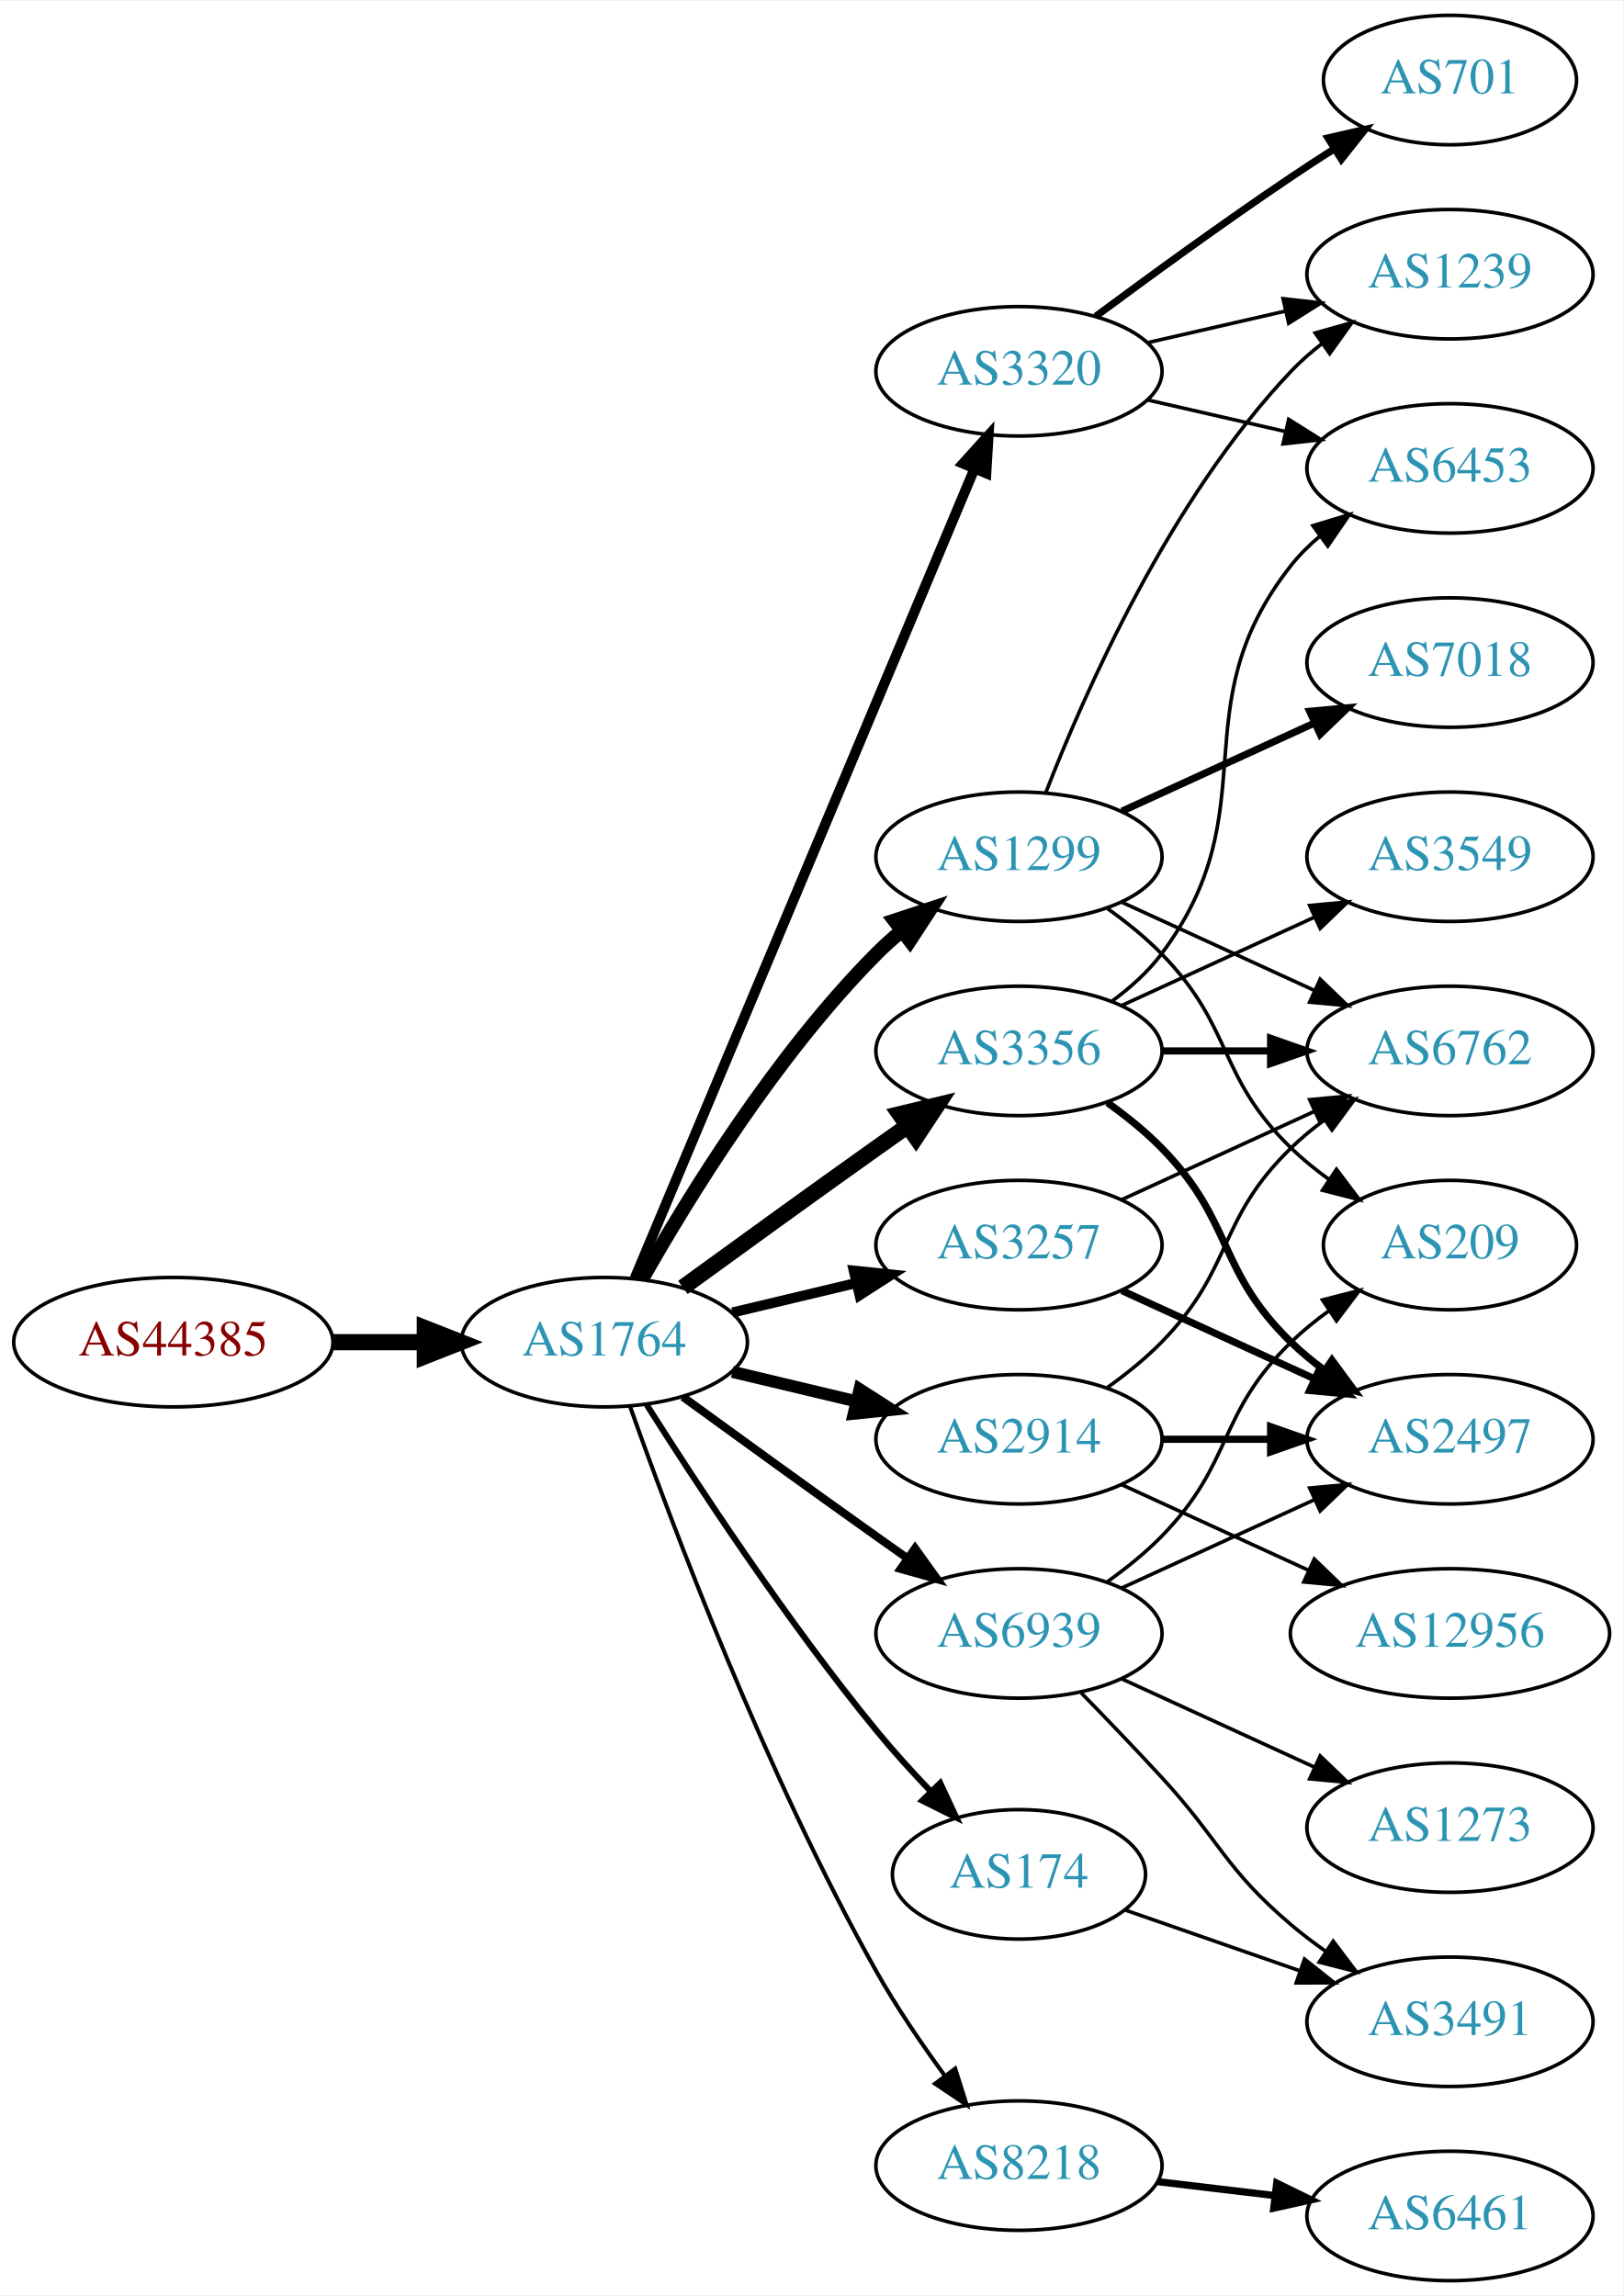
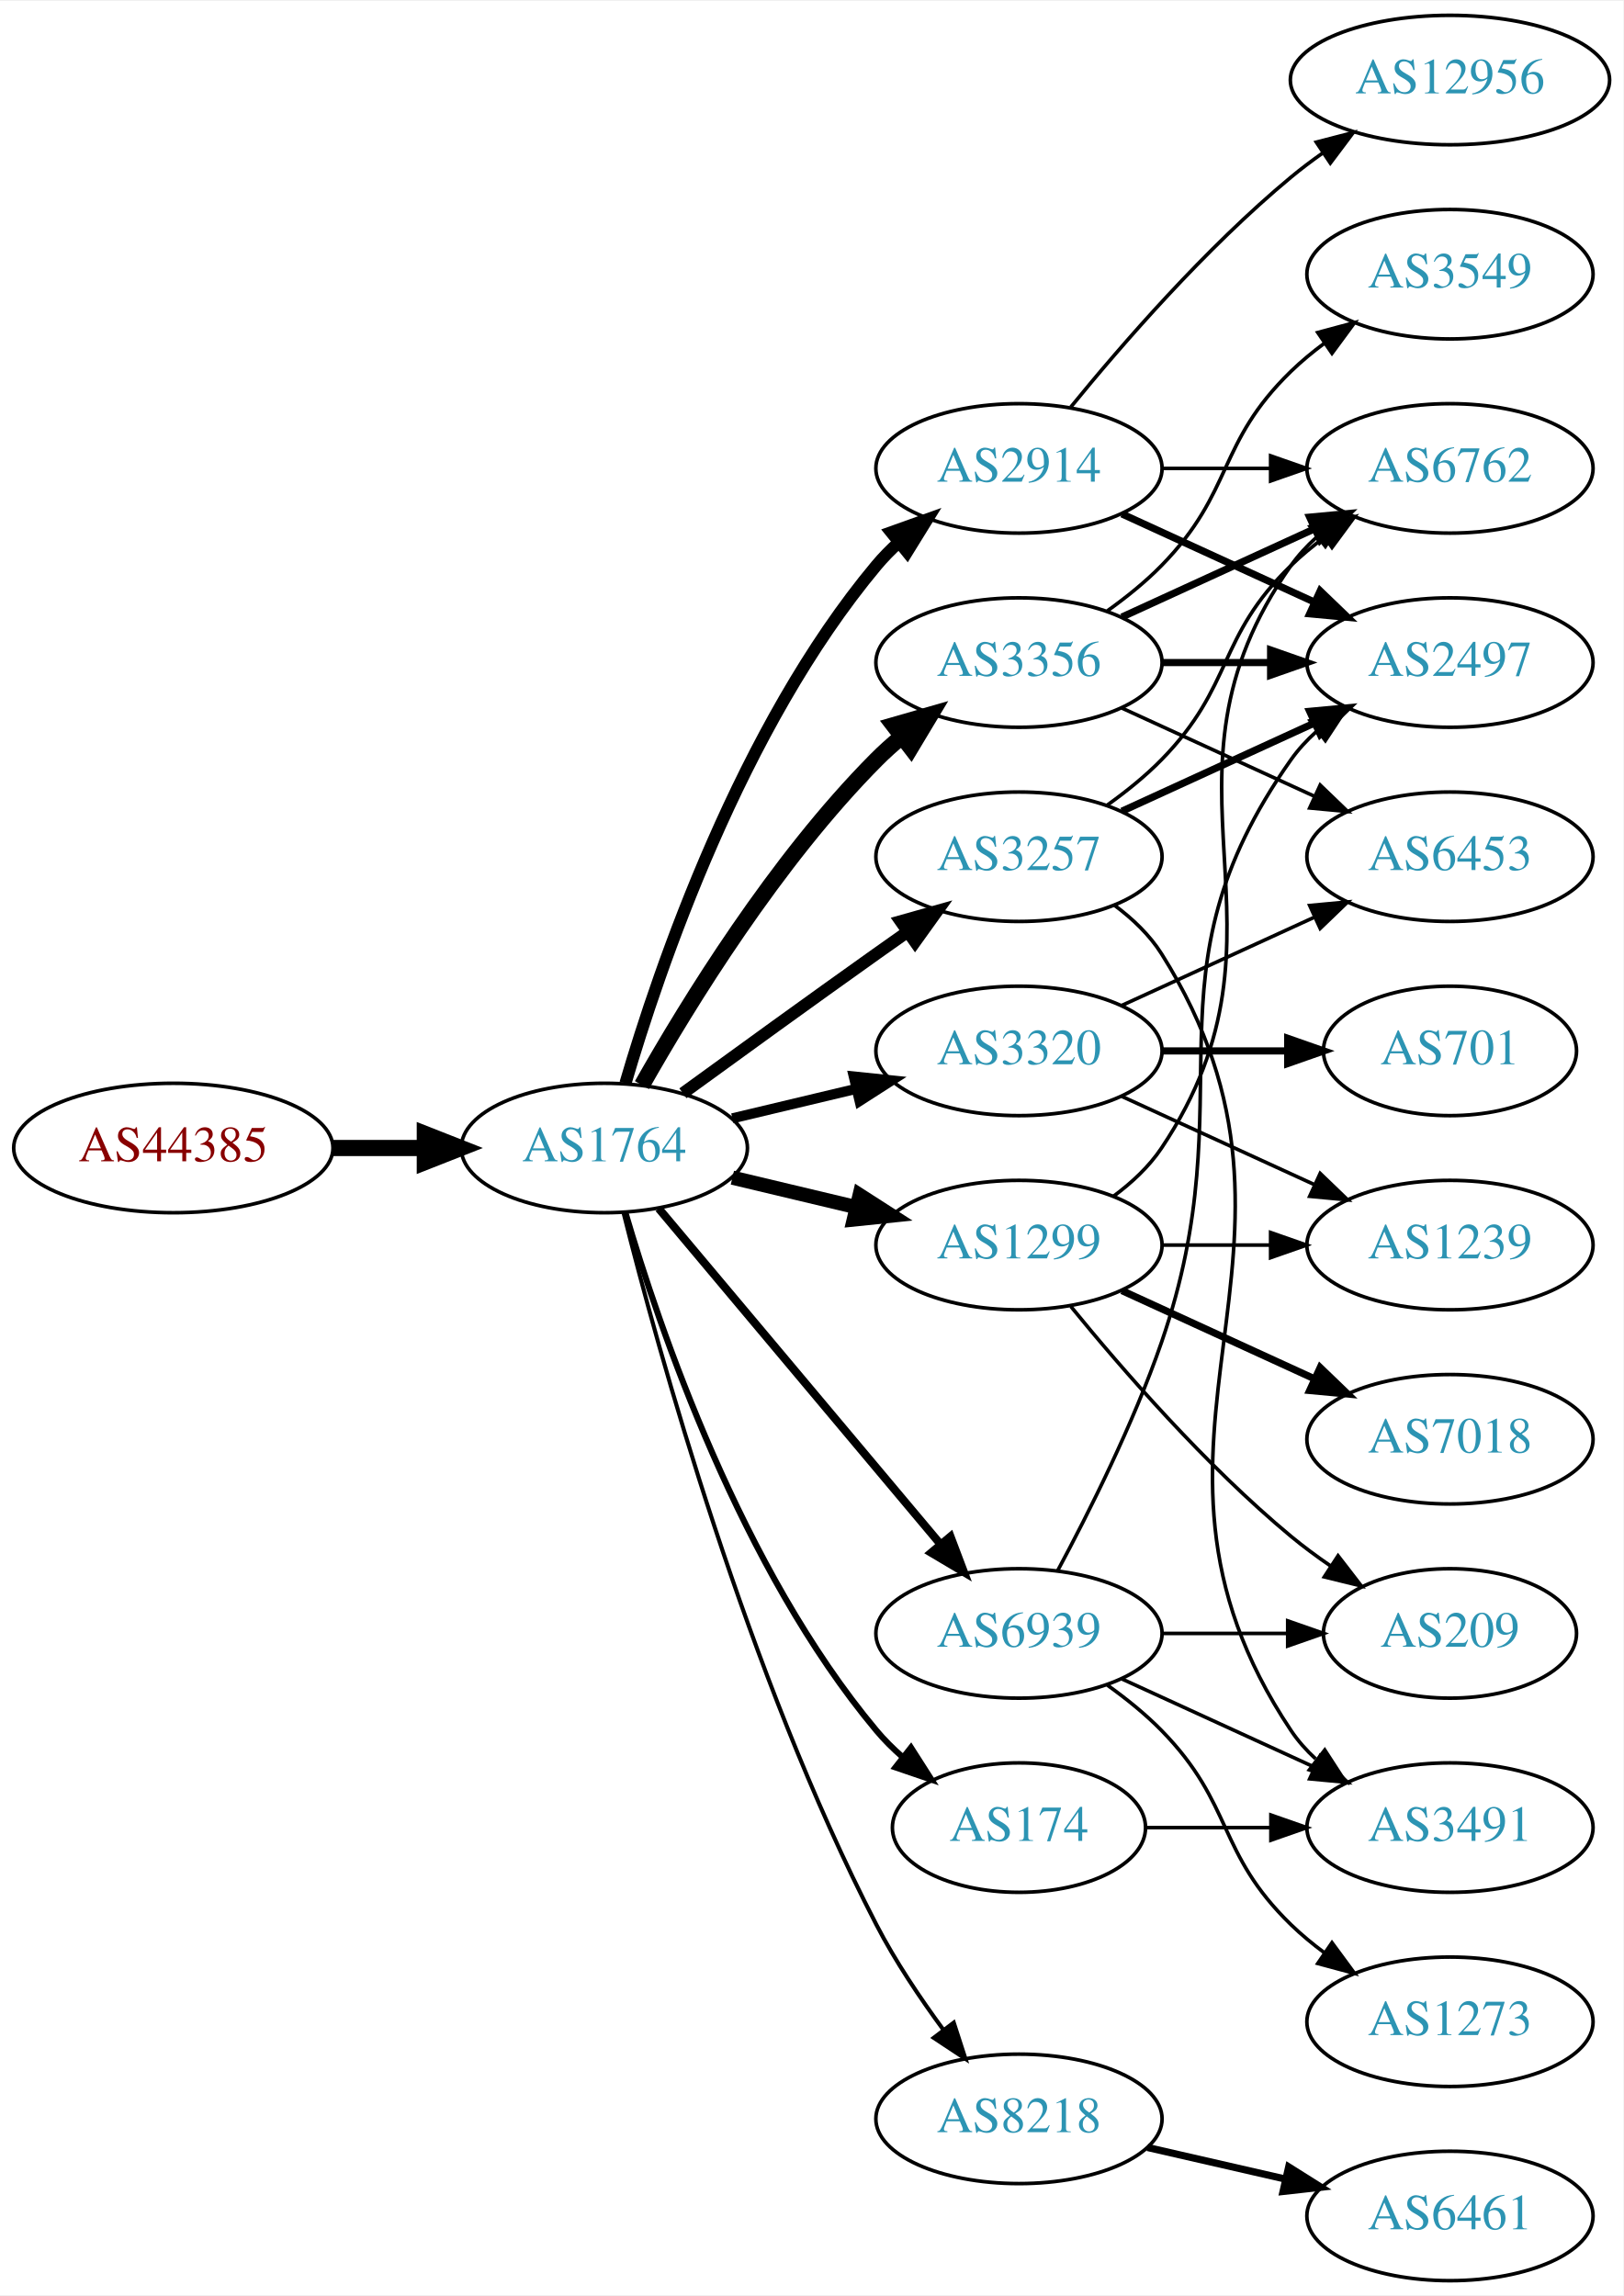
<svg xmlns="http://www.w3.org/2000/svg" xmlns:xlink="http://www.w3.org/1999/xlink" width="451pt" height="638pt" viewBox="0.00 0.00 451.37 638.00">
  <g id="graph0" class="graph" transform="scale(1 1) rotate(0) translate(4 634)">
    <polygon fill="white" stroke="none" points="-4,4 -4,-634 447.37,-634 447.37,4 -4,4" />
    <g id="node1" class="node">
      <g id="a_node1">
        <a xlink:href="/asn/44385" xlink:title="AS44385 ~ NA-NET Communications GmbH [AT]">
-           <ellipse fill="#ffffff" stroke="black" cx="44.196" cy="-261" rx="44.393" ry="18" />
-           <text text-anchor="middle" x="44.196" y="-257.3" font-family="Times,serif" font-size="14.00" fill="#880000">AS44385</text>
+           <ellipse fill="#ffffff" stroke="black" cx="44.196" cy="-315" rx="44.393" ry="18" />
+           <text text-anchor="middle" x="44.196" y="-311.3" font-family="Times,serif" font-size="14.00" fill="#880000">AS44385</text>
        </a>
      </g>
    </g>
    <g id="node2" class="node">
      <g id="a_node2">
        <a xlink:href="/asn/1764" xlink:title="AS1764 ~ NEXTLAYER-AS [AT]">
-           <ellipse fill="#ffffff" stroke="black" cx="164.039" cy="-261" rx="39.794" ry="18" />
-           <text text-anchor="middle" x="164.039" y="-257.3" font-family="Times,serif" font-size="14.00" fill="#2c94b3">AS1764</text>
+           <ellipse fill="#ffffff" stroke="black" cx="164.039" cy="-315" rx="39.794" ry="18" />
+           <text text-anchor="middle" x="164.039" y="-311.3" font-family="Times,serif" font-size="14.00" fill="#2c94b3">AS1764</text>
        </a>
      </g>
    </g>
    <g id="edge1" class="edge">
-       <path fill="none" stroke="black" stroke-width="4.5" d="M88.407,-261C96.72,-261 105.482,-261 113.965,-261" />
-       <polygon fill="black" stroke="black" stroke-width="4.5" points="114.123,-264.938 124.123,-261 114.123,-257.063 114.123,-264.938" />
+       <path fill="none" stroke="black" stroke-width="4.5" d="M88.407,-315C96.72,-315 105.482,-315 113.965,-315" />
+       <polygon fill="black" stroke="black" stroke-width="4.5" points="114.123,-318.938 124.123,-315 114.123,-311.063 114.123,-318.938" />
    </g>
    <g id="node3" class="node">
      <g id="a_node3">
-         <a xlink:href="/asn/1299" xlink:title="AS1299 ~ Telia Carrier [EU]">
-           <ellipse fill="#ffffff" stroke="black" cx="279.332" cy="-396" rx="39.794" ry="18" />
-           <text text-anchor="middle" x="279.332" y="-392.3" font-family="Times,serif" font-size="14.00" fill="#2c94b3">AS1299</text>
+         <a xlink:href="/asn/2914" xlink:title="AS2914 ~ NTT America, Inc. [US]">
+           <ellipse fill="#ffffff" stroke="black" cx="279.332" cy="-504" rx="39.794" ry="18" />
+           <text text-anchor="middle" x="279.332" y="-500.3" font-family="Times,serif" font-size="14.00" fill="#2c94b3">AS2914</text>
        </a>
      </g>
    </g>
    <g id="edge2" class="edge">
-       <path fill="none" stroke="black" stroke-width="3.938" d="M174.498,-278.49C187.28,-301.096 211.712,-340.886 239.685,-369 241.796,-371.121 244.092,-373.188 246.477,-375.171" />
-       <polygon fill="black" stroke="black" stroke-width="3.938" points="244.73,-378.242 254.793,-381.556 248.993,-372.69 244.73,-378.242" />
+       <path fill="none" stroke="black" stroke-width="3.375" d="M169.913,-333.002C179.227,-364.844 202.043,-431.981 239.685,-477 241.555,-479.237 243.654,-481.374 245.88,-483.396" />
+       <polygon fill="black" stroke="black" stroke-width="3.375" points="243.823,-486.234 253.799,-489.804 248.227,-480.793 243.823,-486.234" />
    </g>
    <g id="node4" class="node">
      <g id="a_node4">
-         <a xlink:href="/asn/3257" xlink:title="AS3257 ~ GTT [DE]">
+         <a xlink:href="/asn/1299" xlink:title="AS1299 ~ Telia Carrier [EU]">
          <ellipse fill="#ffffff" stroke="black" cx="279.332" cy="-288" rx="39.794" ry="18" />
-           <text text-anchor="middle" x="279.332" y="-284.3" font-family="Times,serif" font-size="14.00" fill="#2c94b3">AS3257</text>
+           <text text-anchor="middle" x="279.332" y="-284.3" font-family="Times,serif" font-size="14.00" fill="#2c94b3">AS1299</text>
        </a>
      </g>
    </g>
    <g id="edge3" class="edge">
-       <path fill="none" stroke="black" stroke-width="2.812" d="M199.646,-269.248C210.517,-271.838 222.671,-274.735 234.114,-277.462" />
-       <polygon fill="black" stroke="black" stroke-width="2.812" points="233.397,-280.889 243.936,-279.803 235.02,-274.08 233.397,-280.889" />
+       <path fill="none" stroke="black" stroke-width="3.938" d="M199.646,-306.752C210.517,-304.162 222.671,-301.265 234.114,-298.538" />
+       <polygon fill="black" stroke="black" stroke-width="3.938" points="235.02,-301.92 243.936,-296.197 233.397,-295.111 235.02,-301.92" />
    </g>
    <g id="node5" class="node">
      <g id="a_node5">
-         <a xlink:href="/asn/3320" xlink:title="AS3320 ~ DTAG [DE]">
-           <ellipse fill="#ffffff" stroke="black" cx="279.332" cy="-531" rx="39.794" ry="18" />
-           <text text-anchor="middle" x="279.332" y="-527.3" font-family="Times,serif" font-size="14.00" fill="#2c94b3">AS3320</text>
+         <a xlink:href="/asn/3257" xlink:title="AS3257 ~ GTT [DE]">
+           <ellipse fill="#ffffff" stroke="black" cx="279.332" cy="-396" rx="39.794" ry="18" />
+           <text text-anchor="middle" x="279.332" y="-392.3" font-family="Times,serif" font-size="14.00" fill="#2c94b3">AS3257</text>
        </a>
      </g>
    </g>
    <g id="edge4" class="edge">
-       <path fill="none" stroke="black" stroke-width="2.812" d="M172.472,-278.715C191.797,-324.771 243.72,-448.514 266.893,-503.739" />
-       <polygon fill="black" stroke="black" stroke-width="2.812" points="263.774,-505.352 270.871,-513.219 270.229,-502.644 263.774,-505.352" />
+       <path fill="none" stroke="black" stroke-width="3.375" d="M185.887,-330.222C200.821,-341.091 221.435,-356.025 239.685,-369 242.506,-371.005 245.449,-373.085 248.397,-375.159" />
+       <polygon fill="black" stroke="black" stroke-width="3.375" points="246.424,-378.05 256.621,-380.926 250.443,-372.319 246.424,-378.05" />
    </g>
    <g id="node6" class="node">
      <g id="a_node6">
-         <a xlink:href="/asn/3356" xlink:title="AS3356 ~ Level 3 Parent, LLC [US]">
+         <a xlink:href="/asn/3320" xlink:title="AS3320 ~ DTAG [DE]">
          <ellipse fill="#ffffff" stroke="black" cx="279.332" cy="-342" rx="39.794" ry="18" />
-           <text text-anchor="middle" x="279.332" y="-338.3" font-family="Times,serif" font-size="14.00" fill="#2c94b3">AS3356</text>
+           <text text-anchor="middle" x="279.332" y="-338.3" font-family="Times,serif" font-size="14.00" fill="#2c94b3">AS3320</text>
        </a>
      </g>
    </g>
    <g id="edge5" class="edge">
-       <path fill="none" stroke="black" stroke-width="4.5" d="M185.887,-276.222C200.821,-287.091 221.435,-302.025 239.685,-315 242.506,-317.005 245.449,-319.085 248.397,-321.159" />
-       <polygon fill="black" stroke="black" stroke-width="4.5" points="246.173,-324.409 256.621,-326.926 250.694,-317.961 246.173,-324.409" />
+       <path fill="none" stroke="black" stroke-width="2.812" d="M199.646,-323.248C210.517,-325.838 222.671,-328.735 234.114,-331.462" />
+       <polygon fill="black" stroke="black" stroke-width="2.812" points="233.397,-334.889 243.936,-333.803 235.02,-328.08 233.397,-334.889" />
    </g>
    <g id="node7" class="node">
      <g id="a_node7">
-         <a xlink:href="/asn/2914" xlink:title="AS2914 ~ NTT America, Inc. [US]">
-           <ellipse fill="#ffffff" stroke="black" cx="279.332" cy="-234" rx="39.794" ry="18" />
-           <text text-anchor="middle" x="279.332" y="-230.3" font-family="Times,serif" font-size="14.00" fill="#2c94b3">AS2914</text>
+         <a xlink:href="/asn/3356" xlink:title="AS3356 ~ Level 3 Parent, LLC [US]">
+           <ellipse fill="#ffffff" stroke="black" cx="279.332" cy="-450" rx="39.794" ry="18" />
+           <text text-anchor="middle" x="279.332" y="-446.3" font-family="Times,serif" font-size="14.00" fill="#2c94b3">AS3356</text>
        </a>
      </g>
    </g>
    <g id="edge6" class="edge">
-       <path fill="none" stroke="black" stroke-width="3.375" d="M199.646,-252.752C210.517,-250.162 222.671,-247.265 234.114,-244.538" />
-       <polygon fill="black" stroke="black" stroke-width="3.375" points="235.02,-247.92 243.936,-242.197 233.397,-241.111 235.02,-247.92" />
+       <path fill="none" stroke="black" stroke-width="4.5" d="M174.498,-332.49C187.28,-355.096 211.712,-394.886 239.685,-423 241.796,-425.121 244.092,-427.188 246.477,-429.171" />
+       <polygon fill="black" stroke="black" stroke-width="4.5" points="244.463,-432.589 254.793,-435.556 249.259,-426.343 244.463,-432.589" />
    </g>
    <g id="node8" class="node">
      <g id="a_node8">
-         <a xlink:href="/asn/8218" xlink:title="AS8218 ~ legacy Neotelecoms [FR]">
-           <ellipse fill="#ffffff" stroke="black" cx="279.332" cy="-32" rx="39.794" ry="18" />
-           <text text-anchor="middle" x="279.332" y="-28.3" font-family="Times,serif" font-size="14.00" fill="#2c94b3">AS8218</text>
+         <a xlink:href="/asn/174" xlink:title="AS174 ~ Cogent Communications [US]">
+           <ellipse fill="#ffffff" stroke="black" cx="279.332" cy="-126" rx="35.194" ry="18" />
+           <text text-anchor="middle" x="279.332" y="-122.3" font-family="Times,serif" font-size="14.00" fill="#2c94b3">AS174</text>
        </a>
      </g>
    </g>
    <g id="edge7" class="edge">
-       <path fill="none" stroke="black" stroke-width="1.125" d="M171.142,-243.266C182.57,-210.973 208.848,-140.849 239.685,-86 245.251,-76.1 252.256,-65.823 258.769,-56.924" />
-       <polygon fill="black" stroke="black" stroke-width="1.125" points="261.606,-58.975 264.799,-48.873 256.003,-54.779 261.606,-58.975" />
+       <path fill="none" stroke="black" stroke-width="1.688" d="M169.913,-296.998C179.227,-265.156 202.043,-198.019 239.685,-153 241.838,-150.426 244.292,-147.983 246.896,-145.697" />
+       <polygon fill="black" stroke="black" stroke-width="1.688" points="249.303,-148.257 255.007,-139.328 244.98,-142.751 249.303,-148.257" />
    </g>
    <g id="node9" class="node">
      <g id="a_node9">
-         <a xlink:href="/asn/174" xlink:title="AS174 ~ Cogent Communications [US]">
-           <ellipse fill="#ffffff" stroke="black" cx="279.332" cy="-113" rx="35.194" ry="18" />
-           <text text-anchor="middle" x="279.332" y="-109.3" font-family="Times,serif" font-size="14.00" fill="#2c94b3">AS174</text>
+         <a xlink:href="/asn/8218" xlink:title="AS8218 ~ legacy Neotelecoms [FR]">
+           <ellipse fill="#ffffff" stroke="black" cx="279.332" cy="-45" rx="39.794" ry="18" />
+           <text text-anchor="middle" x="279.332" y="-41.3" font-family="Times,serif" font-size="14.00" fill="#2c94b3">AS8218</text>
        </a>
      </g>
    </g>
    <g id="edge8" class="edge">
-       <path fill="none" stroke="black" stroke-width="1.688" d="M175.849,-243.541C189.682,-221.653 214.837,-183.323 239.685,-153 244.291,-147.38 249.528,-141.607 254.627,-136.258" />
-       <polygon fill="black" stroke="black" stroke-width="1.688" points="257.434,-138.393 261.911,-128.79 252.423,-133.505 257.434,-138.393" />
+       <path fill="none" stroke="black" stroke-width="1.125" d="M169.388,-296.934C178.942,-258.918 203.803,-168.439 239.685,-99 244.899,-88.91 251.823,-78.589 258.369,-69.709" />
+       <polygon fill="black" stroke="black" stroke-width="1.125" points="261.198,-71.771 264.461,-61.691 255.625,-67.536 261.198,-71.771" />
    </g>
    <g id="node10" class="node">
      <g id="a_node10">
        <a xlink:href="/asn/6939" xlink:title="AS6939 ~ Hurricane Electric LLC [US]">
          <ellipse fill="#ffffff" stroke="black" cx="279.332" cy="-180" rx="39.794" ry="18" />
          <text text-anchor="middle" x="279.332" y="-176.3" font-family="Times,serif" font-size="14.00" fill="#2c94b3">AS6939</text>
        </a>
      </g>
    </g>
    <g id="edge9" class="edge">
-       <path fill="none" stroke="black" stroke-width="2.25" d="M185.887,-245.778C200.821,-234.909 221.435,-219.975 239.685,-207 242.506,-204.995 245.449,-202.915 248.397,-200.841" />
-       <polygon fill="black" stroke="black" stroke-width="2.25" points="250.443,-203.681 256.621,-195.074 246.424,-197.95 250.443,-203.681" />
+       <path fill="none" stroke="black" stroke-width="2.25" d="M179.158,-298.175C198.833,-274.731 234.637,-232.066 257.415,-204.924" />
+       <polygon fill="black" stroke="black" stroke-width="2.25" points="260.287,-206.947 264.034,-197.037 254.925,-202.447 260.287,-206.947" />
    </g>
    <g id="node11" class="node">
      <g id="a_node11">
-         <a xlink:href="/asn/1239" xlink:title="AS1239 ~ Sprint [US]">
-           <ellipse fill="#ffffff" stroke="black" cx="399.174" cy="-558" rx="39.794" ry="18" />
-           <text text-anchor="middle" x="399.174" y="-554.3" font-family="Times,serif" font-size="14.00" fill="#2c94b3">AS1239</text>
-         </a>
-       </g>
-     </g>
-     <g id="edge19" class="edge">
-       <path fill="none" stroke="black" d="M286.855,-413.994C297.605,-441.728 321.262,-495.429 354.978,-531 357.564,-533.728 360.481,-536.294 363.55,-538.677" />
-       <polygon fill="black" stroke="black" points="361.704,-541.658 371.898,-544.543 365.728,-535.93 361.704,-541.658" />
+         <a xlink:href="/asn/2497" xlink:title="AS2497 ~ Internet Initiative Japan Inc. [JP]">
+           <ellipse fill="#ffffff" stroke="black" cx="399.174" cy="-450" rx="39.794" ry="18" />
+           <text text-anchor="middle" x="399.174" y="-446.3" font-family="Times,serif" font-size="14.00" fill="#2c94b3">AS2497</text>
+         </a>
+       </g>
+     </g>
+     <g id="edge10" class="edge">
+       <path fill="none" stroke="black" stroke-width="2" d="M307.96,-491.339C323.917,-484.027 344.188,-474.739 361.471,-466.819" />
+       <polygon fill="black" stroke="black" stroke-width="2" points="363.085,-469.929 370.718,-462.581 360.169,-463.565 363.085,-469.929" />
+     </g>
+     <g id="node12" class="node">
+       <g id="a_node12">
+         <a xlink:href="/asn/12956" xlink:title="AS12956 ~ TELXIUS [ES]">
+           <ellipse fill="#ffffff" stroke="black" cx="399.174" cy="-612" rx="44.393" ry="18" />
+           <text text-anchor="middle" x="399.174" y="-608.3" font-family="Times,serif" font-size="14.00" fill="#2c94b3">AS12956</text>
+         </a>
+       </g>
+     </g>
+     <g id="edge11" class="edge">
+       <path fill="none" stroke="black" d="M293.751,-521.065C307.865,-538.375 331.28,-565.345 354.978,-585 357.716,-587.271 360.659,-589.494 363.677,-591.63" />
+       <polygon fill="black" stroke="black" points="362.009,-594.725 372.266,-597.379 365.903,-588.908 362.009,-594.725" />
+     </g>
+     <g id="node13" class="node">
+       <g id="a_node13">
+         <a xlink:href="/asn/6762" xlink:title="AS6762 ~ TELECOM ITALIA SPARKLE S.p.A. [IT]">
+           <ellipse fill="#ffffff" stroke="black" cx="399.174" cy="-504" rx="39.794" ry="18" />
+           <text text-anchor="middle" x="399.174" y="-500.3" font-family="Times,serif" font-size="14.00" fill="#2c94b3">AS6762</text>
+         </a>
+       </g>
+     </g>
+     <g id="edge12" class="edge">
+       <path fill="none" stroke="black" d="M319.244,-504C328.798,-504 339.147,-504 349.11,-504" />
+       <polygon fill="black" stroke="black" points="349.302,-507.5 359.302,-504 349.302,-500.5 349.302,-507.5" />
+     </g>
+     <g id="edge16" class="edge">
+       <path fill="none" stroke="black" d="M305.651,-301.607C310.707,-305.351 315.518,-309.831 318.978,-315 360.003,-376.294 312.399,-416.775 354.978,-477 356.969,-479.816 359.356,-482.401 361.972,-484.76" />
+       <polygon fill="black" stroke="black" points="360.271,-487.865 370.34,-491.162 364.525,-482.306 360.271,-487.865" />
    </g>
    <g id="node15" class="node">
      <g id="a_node15">
-         <a xlink:href="/asn/6762" xlink:title="AS6762 ~ TELECOM ITALIA SPARKLE S.p.A. [IT]">
-           <ellipse fill="#ffffff" stroke="black" cx="399.174" cy="-342" rx="39.794" ry="18" />
-           <text text-anchor="middle" x="399.174" y="-338.3" font-family="Times,serif" font-size="14.00" fill="#2c94b3">AS6762</text>
+         <a xlink:href="/asn/1239" xlink:title="AS1239 ~ Sprint [US]">
+           <ellipse fill="#ffffff" stroke="black" cx="399.174" cy="-288" rx="39.794" ry="18" />
+           <text text-anchor="middle" x="399.174" y="-284.3" font-family="Times,serif" font-size="14.00" fill="#2c94b3">AS1239</text>
        </a>
      </g>
    </g>
    <g id="edge17" class="edge">
-       <path fill="none" stroke="black" d="M307.96,-383.339C323.917,-376.027 344.188,-366.739 361.471,-358.819" />
-       <polygon fill="black" stroke="black" points="363.085,-361.929 370.718,-354.581 360.169,-355.565 363.085,-361.929" />
+       <path fill="none" stroke="black" d="M319.244,-288C328.798,-288 339.147,-288 349.11,-288" />
+       <polygon fill="black" stroke="black" points="349.302,-291.5 359.302,-288 349.302,-284.5 349.302,-291.5" />
+     </g>
+     <g id="node16" class="node">
+       <g id="a_node16">
+         <a xlink:href="/asn/7018" xlink:title="AS7018 ~ AT&amp;T Services, Inc. [US]">
+           <ellipse fill="#ffffff" stroke="black" cx="399.174" cy="-234" rx="39.794" ry="18" />
+           <text text-anchor="middle" x="399.174" y="-230.3" font-family="Times,serif" font-size="14.00" fill="#2c94b3">AS7018</text>
+         </a>
+       </g>
+     </g>
+     <g id="edge18" class="edge">
+       <path fill="none" stroke="black" stroke-width="2" d="M307.96,-275.339C323.917,-268.027 344.188,-258.739 361.471,-250.819" />
+       <polygon fill="black" stroke="black" stroke-width="2" points="363.085,-253.929 370.718,-246.581 360.169,-247.565 363.085,-253.929" />
    </g>
    <g id="node17" class="node">
      <g id="a_node17">
-         <a xlink:href="/asn/7018" xlink:title="AS7018 ~ AT&amp;T Services, Inc. [US]">
-           <ellipse fill="#ffffff" stroke="black" cx="399.174" cy="-450" rx="39.794" ry="18" />
-           <text text-anchor="middle" x="399.174" y="-446.3" font-family="Times,serif" font-size="14.00" fill="#2c94b3">AS7018</text>
-         </a>
-       </g>
-     </g>
-     <g id="edge18" class="edge">
+         <a xlink:href="/asn/209" xlink:title="AS209 ~ CenturyLink Communications, LLC [US]">
+           <ellipse fill="#ffffff" stroke="black" cx="399.174" cy="-180" rx="35.194" ry="18" />
+           <text text-anchor="middle" x="399.174" y="-176.3" font-family="Times,serif" font-size="14.00" fill="#2c94b3">AS209</text>
+         </a>
+       </g>
+     </g>
+     <g id="edge19" class="edge">
+       <path fill="none" stroke="black" d="M293.751,-270.935C307.865,-253.625 331.28,-226.655 354.978,-207 358.441,-204.128 362.234,-201.331 366.088,-198.692" />
+       <polygon fill="black" stroke="black" points="368.05,-201.592 374.521,-193.203 364.231,-195.725 368.05,-201.592" />
+     </g>
+     <g id="edge14" class="edge">
      <path fill="none" stroke="black" stroke-width="2" d="M307.96,-408.661C323.917,-415.973 344.188,-425.261 361.471,-433.181" />
      <polygon fill="black" stroke="black" stroke-width="2" points="360.169,-436.435 370.718,-437.419 363.085,-430.071 360.169,-436.435" />
    </g>
+     <g id="edge15" class="edge">
+       <path fill="none" stroke="black" d="M303.926,-410.389C309.182,-414.148 314.513,-418.437 318.978,-423 339.151,-443.617 334.285,-456.906 354.978,-477 357.823,-479.763 360.997,-482.386 364.297,-484.834" />
+       <polygon fill="black" stroke="black" points="362.414,-487.786 372.645,-490.538 366.363,-482.006 362.414,-487.786" />
+     </g>
+     <g id="node14" class="node">
+       <g id="a_node14">
+         <a xlink:href="/asn/3491" xlink:title="AS3491 ~ PCCW Global, Inc. [US]">
+           <ellipse fill="#ffffff" stroke="black" cx="399.174" cy="-126" rx="39.794" ry="18" />
+           <text text-anchor="middle" x="399.174" y="-122.3" font-family="Times,serif" font-size="14.00" fill="#2c94b3">AS3491</text>
+         </a>
+       </g>
+     </g>
+     <g id="edge13" class="edge">
+       <path fill="none" stroke="black" d="M305.858,-382.528C310.903,-378.777 315.658,-374.26 318.978,-369 370.928,-286.7 300.94,-233.944 354.978,-153 356.893,-150.131 359.227,-147.51 361.808,-145.128" />
+       <polygon fill="black" stroke="black" points="364.359,-147.579 370.12,-138.687 360.071,-142.046 364.359,-147.579" />
+     </g>
+     <g id="edge20" class="edge">
+       <path fill="none" stroke="black" d="M307.96,-329.339C323.917,-322.027 344.188,-312.739 361.471,-304.819" />
+       <polygon fill="black" stroke="black" points="363.085,-307.929 370.718,-300.581 360.169,-301.565 363.085,-307.929" />
+     </g>
    <g id="node18" class="node">
      <g id="a_node18">
-         <a xlink:href="/asn/209" xlink:title="AS209 ~ CenturyLink Communications, LLC [US]">
-           <ellipse fill="#ffffff" stroke="black" cx="399.174" cy="-288" rx="35.194" ry="18" />
-           <text text-anchor="middle" x="399.174" y="-284.3" font-family="Times,serif" font-size="14.00" fill="#2c94b3">AS209</text>
-         </a>
-       </g>
-     </g>
-     <g id="edge20" class="edge">
-       <path fill="none" stroke="black" d="M303.926,-381.611C309.182,-377.852 314.513,-373.563 318.978,-369 339.151,-348.383 334.285,-335.094 354.978,-315 358.206,-311.866 361.857,-308.911 365.635,-306.188" />
-       <polygon fill="black" stroke="black" points="367.614,-309.075 373.995,-300.617 363.732,-303.25 367.614,-309.075" />
-     </g>
-     <g id="edge24" class="edge">
-       <path fill="none" stroke="black" d="M307.96,-300.661C323.917,-307.973 344.188,-317.261 361.471,-325.181" />
-       <polygon fill="black" stroke="black" points="360.169,-328.435 370.718,-329.419 363.085,-322.071 360.169,-328.435" />
-     </g>
-     <g id="node16" class="node">
-       <g id="a_node16">
-         <a xlink:href="/asn/2497" xlink:title="AS2497 ~ Internet Initiative Japan Inc. [JP]">
-           <ellipse fill="#ffffff" stroke="black" cx="399.174" cy="-234" rx="39.794" ry="18" />
-           <text text-anchor="middle" x="399.174" y="-230.3" font-family="Times,serif" font-size="14.00" fill="#2c94b3">AS2497</text>
-         </a>
-       </g>
-     </g>
-     <g id="edge25" class="edge">
-       <path fill="none" stroke="black" stroke-width="2" d="M307.96,-275.339C323.917,-268.027 344.188,-258.739 361.471,-250.819" />
-       <polygon fill="black" stroke="black" stroke-width="2" points="363.085,-253.929 370.718,-246.581 360.169,-247.565 363.085,-253.929" />
-     </g>
-     <g id="edge10" class="edge">
-       <path fill="none" stroke="black" d="M315.051,-538.955C327.051,-541.704 340.672,-544.825 353.364,-547.733" />
-       <polygon fill="black" stroke="black" points="352.767,-551.187 363.296,-550.009 354.33,-544.364 352.767,-551.187" />
-     </g>
-     <g id="node12" class="node">
-       <g id="a_node12">
        <a xlink:href="/asn/701" xlink:title="AS701 ~ UUNET [US]">
-           <ellipse fill="#ffffff" stroke="black" cx="399.174" cy="-612" rx="35.194" ry="18" />
-           <text text-anchor="middle" x="399.174" y="-608.3" font-family="Times,serif" font-size="14.00" fill="#2c94b3">AS701</text>
-         </a>
-       </g>
-     </g>
-     <g id="edge11" class="edge">
-       <path fill="none" stroke="black" stroke-width="2" d="M300.662,-546.277C315.524,-557.304 336.269,-572.407 354.978,-585 358.795,-587.569 362.845,-590.21 366.876,-592.786" />
-       <polygon fill="black" stroke="black" stroke-width="2" points="365.245,-595.895 375.57,-598.271 368.98,-589.975 365.245,-595.895" />
-     </g>
-     <g id="node13" class="node">
-       <g id="a_node13">
+           <ellipse fill="#ffffff" stroke="black" cx="399.174" cy="-342" rx="35.194" ry="18" />
+           <text text-anchor="middle" x="399.174" y="-338.3" font-family="Times,serif" font-size="14.00" fill="#2c94b3">AS701</text>
+         </a>
+       </g>
+     </g>
+     <g id="edge21" class="edge">
+       <path fill="none" stroke="black" stroke-width="2" d="M319.244,-342C330.331,-342 342.491,-342 353.873,-342" />
+       <polygon fill="black" stroke="black" stroke-width="2" points="354.055,-345.5 364.055,-342 354.055,-338.5 354.055,-345.5" />
+     </g>
+     <g id="node19" class="node">
+       <g id="a_node19">
        <a xlink:href="/asn/6453" xlink:title="AS6453 ~ TATA COMMUNICATIONS (AMERICA) INC [US]">
-           <ellipse fill="#ffffff" stroke="black" cx="399.174" cy="-504" rx="39.794" ry="18" />
-           <text text-anchor="middle" x="399.174" y="-500.3" font-family="Times,serif" font-size="14.00" fill="#2c94b3">AS6453</text>
-         </a>
-       </g>
-     </g>
-     <g id="edge12" class="edge">
-       <path fill="none" stroke="black" d="M315.051,-523.045C327.051,-520.296 340.672,-517.175 353.364,-514.267" />
-       <polygon fill="black" stroke="black" points="354.33,-517.636 363.296,-511.991 352.767,-510.813 354.33,-517.636" />
-     </g>
-     <g id="edge14" class="edge">
-       <path fill="none" stroke="black" d="M305.262,-355.882C310.338,-359.611 315.256,-364.016 318.978,-369 349.249,-409.542 323.679,-437.246 354.978,-477 357.303,-479.953 360.047,-482.67 363.006,-485.147" />
-       <polygon fill="black" stroke="black" points="361.065,-488.064 371.203,-491.145 365.199,-482.415 361.065,-488.064" />
-     </g>
-     <g id="node14" class="node">
-       <g id="a_node14">
-         <a xlink:href="/asn/3549" xlink:title="AS3549 ~ Level 3 Parent, LLC [US]">
          <ellipse fill="#ffffff" stroke="black" cx="399.174" cy="-396" rx="39.794" ry="18" />
-           <text text-anchor="middle" x="399.174" y="-392.3" font-family="Times,serif" font-size="14.00" fill="#2c94b3">AS3549</text>
-         </a>
-       </g>
-     </g>
-     <g id="edge13" class="edge">
+           <text text-anchor="middle" x="399.174" y="-392.3" font-family="Times,serif" font-size="14.00" fill="#2c94b3">AS6453</text>
+         </a>
+       </g>
+     </g>
+     <g id="edge22" class="edge">
      <path fill="none" stroke="black" d="M307.96,-354.661C323.917,-361.973 344.188,-371.261 361.471,-379.181" />
      <polygon fill="black" stroke="black" points="360.169,-382.435 370.718,-383.419 363.085,-376.071 360.169,-382.435" />
    </g>
-     <g id="edge15" class="edge">
-       <path fill="none" stroke="black" stroke-width="2" d="M319.244,-342C328.798,-342 339.147,-342 349.11,-342" />
-       <polygon fill="black" stroke="black" stroke-width="2" points="349.302,-345.5 359.302,-342 349.302,-338.5 349.302,-345.5" />
-     </g>
-     <g id="edge16" class="edge">
-       <path fill="none" stroke="black" stroke-width="2" d="M303.926,-327.611C309.182,-323.852 314.513,-319.563 318.978,-315 339.151,-294.383 334.285,-281.094 354.978,-261 357.823,-258.237 360.997,-255.614 364.297,-253.166" />
-       <polygon fill="black" stroke="black" stroke-width="2" points="366.363,-255.994 372.645,-247.462 362.414,-250.214 366.363,-255.994" />
+     <g id="edge24" class="edge">
+       <path fill="none" stroke="black" stroke-width="2" d="M319.244,-450C328.798,-450 339.147,-450 349.11,-450" />
+       <polygon fill="black" stroke="black" stroke-width="2" points="349.302,-453.5 359.302,-450 349.302,-446.5 349.302,-453.5" />
+     </g>
+     <g id="edge26" class="edge">
+       <path fill="none" stroke="black" stroke-width="2" d="M307.96,-462.661C323.917,-469.973 344.188,-479.261 361.471,-487.181" />
+       <polygon fill="black" stroke="black" stroke-width="2" points="360.169,-490.435 370.718,-491.419 363.085,-484.071 360.169,-490.435" />
    </g>
    <g id="edge23" class="edge">
-       <path fill="none" stroke="black" d="M303.926,-248.389C309.182,-252.148 314.513,-256.437 318.978,-261 339.151,-281.617 334.285,-294.906 354.978,-315 357.823,-317.763 360.997,-320.386 364.297,-322.834" />
-       <polygon fill="black" stroke="black" points="362.414,-325.786 372.645,-328.538 366.363,-320.006 362.414,-325.786" />
-     </g>
-     <g id="edge22" class="edge">
-       <path fill="none" stroke="black" stroke-width="2" d="M319.244,-234C328.798,-234 339.147,-234 349.11,-234" />
-       <polygon fill="black" stroke="black" stroke-width="2" points="349.302,-237.5 359.302,-234 349.302,-230.5 349.302,-237.5" />
-     </g>
-     <g id="node19" class="node">
-       <g id="a_node19">
-         <a xlink:href="/asn/12956" xlink:title="AS12956 ~ TELXIUS [ES]">
-           <ellipse fill="#ffffff" stroke="black" cx="399.174" cy="-180" rx="44.393" ry="18" />
-           <text text-anchor="middle" x="399.174" y="-176.3" font-family="Times,serif" font-size="14.00" fill="#2c94b3">AS12956</text>
-         </a>
-       </g>
-     </g>
-     <g id="edge21" class="edge">
-       <path fill="none" stroke="black" d="M307.96,-221.339C323.458,-214.238 343.025,-205.272 359.971,-197.506" />
-       <polygon fill="black" stroke="black" points="361.441,-200.683 369.074,-193.335 358.525,-194.319 361.441,-200.683" />
+       <path fill="none" stroke="black" d="M307.96,-437.339C323.917,-430.027 344.188,-420.739 361.471,-412.819" />
+       <polygon fill="black" stroke="black" points="363.085,-415.929 370.718,-408.581 360.169,-409.565 363.085,-415.929" />
    </g>
    <g id="node20" class="node">
      <g id="a_node20">
-         <a xlink:href="/asn/6461" xlink:title="AS6461 ~ Zayo Bandwidth [US]">
+         <a xlink:href="/asn/3549" xlink:title="AS3549 ~ Level 3 Parent, LLC [US]">
+           <ellipse fill="#ffffff" stroke="black" cx="399.174" cy="-558" rx="39.794" ry="18" />
+           <text text-anchor="middle" x="399.174" y="-554.3" font-family="Times,serif" font-size="14.00" fill="#2c94b3">AS3549</text>
+         </a>
+       </g>
+     </g>
+     <g id="edge25" class="edge">
+       <path fill="none" stroke="black" d="M303.926,-464.389C309.182,-468.148 314.513,-472.437 318.978,-477 339.151,-497.617 334.285,-510.906 354.978,-531 357.823,-533.763 360.997,-536.386 364.297,-538.834" />
+       <polygon fill="black" stroke="black" points="362.414,-541.786 372.645,-544.538 366.363,-536.006 362.414,-541.786" />
+     </g>
+     <g id="edge27" class="edge">
+       <path fill="none" stroke="black" d="M314.733,-126C325.557,-126 337.725,-126 349.352,-126" />
+       <polygon fill="black" stroke="black" points="349.383,-129.5 359.383,-126 349.383,-122.5 349.383,-129.5" />
+     </g>
+     <g id="node21" class="node">
+       <g id="a_node21">
+         <a xlink:href="/asn/6461" xlink:title="AS6461 ~ ZAYO-6461 [US]">
          <ellipse fill="#ffffff" stroke="black" cx="399.174" cy="-18" rx="39.794" ry="18" />
          <text text-anchor="middle" x="399.174" y="-14.3" font-family="Times,serif" font-size="14.00" fill="#2c94b3">AS6461</text>
        </a>
      </g>
    </g>
-     <g id="edge26" class="edge">
-       <path fill="none" stroke="black" stroke-width="2" d="M317.942,-27.532C328.253,-26.307 339.57,-24.962 350.37,-23.679" />
-       <polygon fill="black" stroke="black" stroke-width="2" points="351,-27.129 360.517,-22.474 350.174,-20.178 351,-27.129" />
-     </g>
-     <g id="node21" class="node">
-       <g id="a_node21">
-         <a xlink:href="/asn/3491" xlink:title="AS3491 ~ PCCW Global, Inc. [US]">
-           <ellipse fill="#ffffff" stroke="black" cx="399.174" cy="-72" rx="39.794" ry="18" />
-           <text text-anchor="middle" x="399.174" y="-68.3" font-family="Times,serif" font-size="14.00" fill="#2c94b3">AS3491</text>
-         </a>
-       </g>
-     </g>
-     <g id="edge27" class="edge">
-       <path fill="none" stroke="black" d="M308.858,-103.075C323.412,-98.011 341.372,-91.763 357.362,-86.2" />
-       <polygon fill="black" stroke="black" points="358.72,-89.433 367.015,-82.841 356.42,-82.821 358.72,-89.433" />
+     <g id="edge28" class="edge">
+       <path fill="none" stroke="black" stroke-width="2" d="M315.051,-37.045C327.051,-34.296 340.672,-31.175 353.364,-28.267" />
+       <polygon fill="black" stroke="black" stroke-width="2" points="354.33,-31.636 363.296,-25.991 352.767,-24.813 354.33,-31.636" />
+     </g>
+     <g id="edge29" class="edge">
+       <path fill="none" stroke="black" d="M290.124,-197.526C298.762,-213.611 311.159,-238.315 318.978,-261 343.012,-330.731 312.399,-362.775 354.978,-423 356.969,-425.816 359.356,-428.401 361.972,-430.76" />
+       <polygon fill="black" stroke="black" points="360.271,-433.865 370.34,-437.162 364.525,-428.306 360.271,-433.865" />
    </g>
    <g id="edge31" class="edge">
-       <path fill="none" stroke="black" d="M307.96,-192.661C323.917,-199.973 344.188,-209.261 361.471,-217.181" />
-       <polygon fill="black" stroke="black" points="360.169,-220.435 370.718,-221.419 363.085,-214.071 360.169,-220.435" />
-     </g>
-     <g id="edge28" class="edge">
-       <path fill="none" stroke="black" d="M303.926,-194.389C309.182,-198.148 314.513,-202.437 318.978,-207 339.151,-227.617 334.285,-240.906 354.978,-261 358.206,-264.134 361.857,-267.089 365.635,-269.812" />
-       <polygon fill="black" stroke="black" points="363.732,-272.75 373.995,-275.383 367.614,-266.925 363.732,-272.75" />
+       <path fill="none" stroke="black" d="M307.96,-167.339C323.917,-160.027 344.188,-150.739 361.471,-142.819" />
+       <polygon fill="black" stroke="black" points="363.085,-145.929 370.718,-138.581 360.169,-139.565 363.085,-145.929" />
    </g>
    <g id="edge30" class="edge">
-       <path fill="none" stroke="black" d="M296.682,-163.432C303.634,-156.296 311.782,-147.812 318.978,-140 335.408,-122.164 336.5,-114.704 354.978,-99 358,-96.432 361.289,-93.935 364.658,-91.563" />
-       <polygon fill="black" stroke="black" points="366.703,-94.406 373.093,-85.955 362.828,-88.577 366.703,-94.406" />
+       <path fill="none" stroke="black" d="M319.244,-180C330.331,-180 342.491,-180 353.873,-180" />
+       <polygon fill="black" stroke="black" points="354.055,-183.5 364.055,-180 354.055,-176.5 354.055,-183.5" />
    </g>
    <g id="node22" class="node">
      <g id="a_node22">
        <a xlink:href="/asn/1273" xlink:title="AS1273 ~ Vodafone Group PLC [EU]">
-           <ellipse fill="#ffffff" stroke="black" cx="399.174" cy="-126" rx="39.794" ry="18" />
-           <text text-anchor="middle" x="399.174" y="-122.3" font-family="Times,serif" font-size="14.00" fill="#2c94b3">AS1273</text>
-         </a>
-       </g>
-     </g>
-     <g id="edge29" class="edge">
-       <path fill="none" stroke="black" d="M307.96,-167.339C323.917,-160.027 344.188,-150.739 361.471,-142.819" />
-       <polygon fill="black" stroke="black" points="363.085,-145.929 370.718,-138.581 360.169,-139.565 363.085,-145.929" />
+           <ellipse fill="#ffffff" stroke="black" cx="399.174" cy="-72" rx="39.794" ry="18" />
+           <text text-anchor="middle" x="399.174" y="-68.3" font-family="Times,serif" font-size="14.00" fill="#2c94b3">AS1273</text>
+         </a>
+       </g>
+     </g>
+     <g id="edge32" class="edge">
+       <path fill="none" stroke="black" d="M303.926,-165.611C309.182,-161.852 314.513,-157.563 318.978,-153 339.151,-132.383 334.285,-119.094 354.978,-99 357.823,-96.237 360.997,-93.614 364.297,-91.166" />
+       <polygon fill="black" stroke="black" points="366.363,-93.993 372.645,-85.462 362.414,-88.214 366.363,-93.993" />
    </g>
  </g>
</svg>
